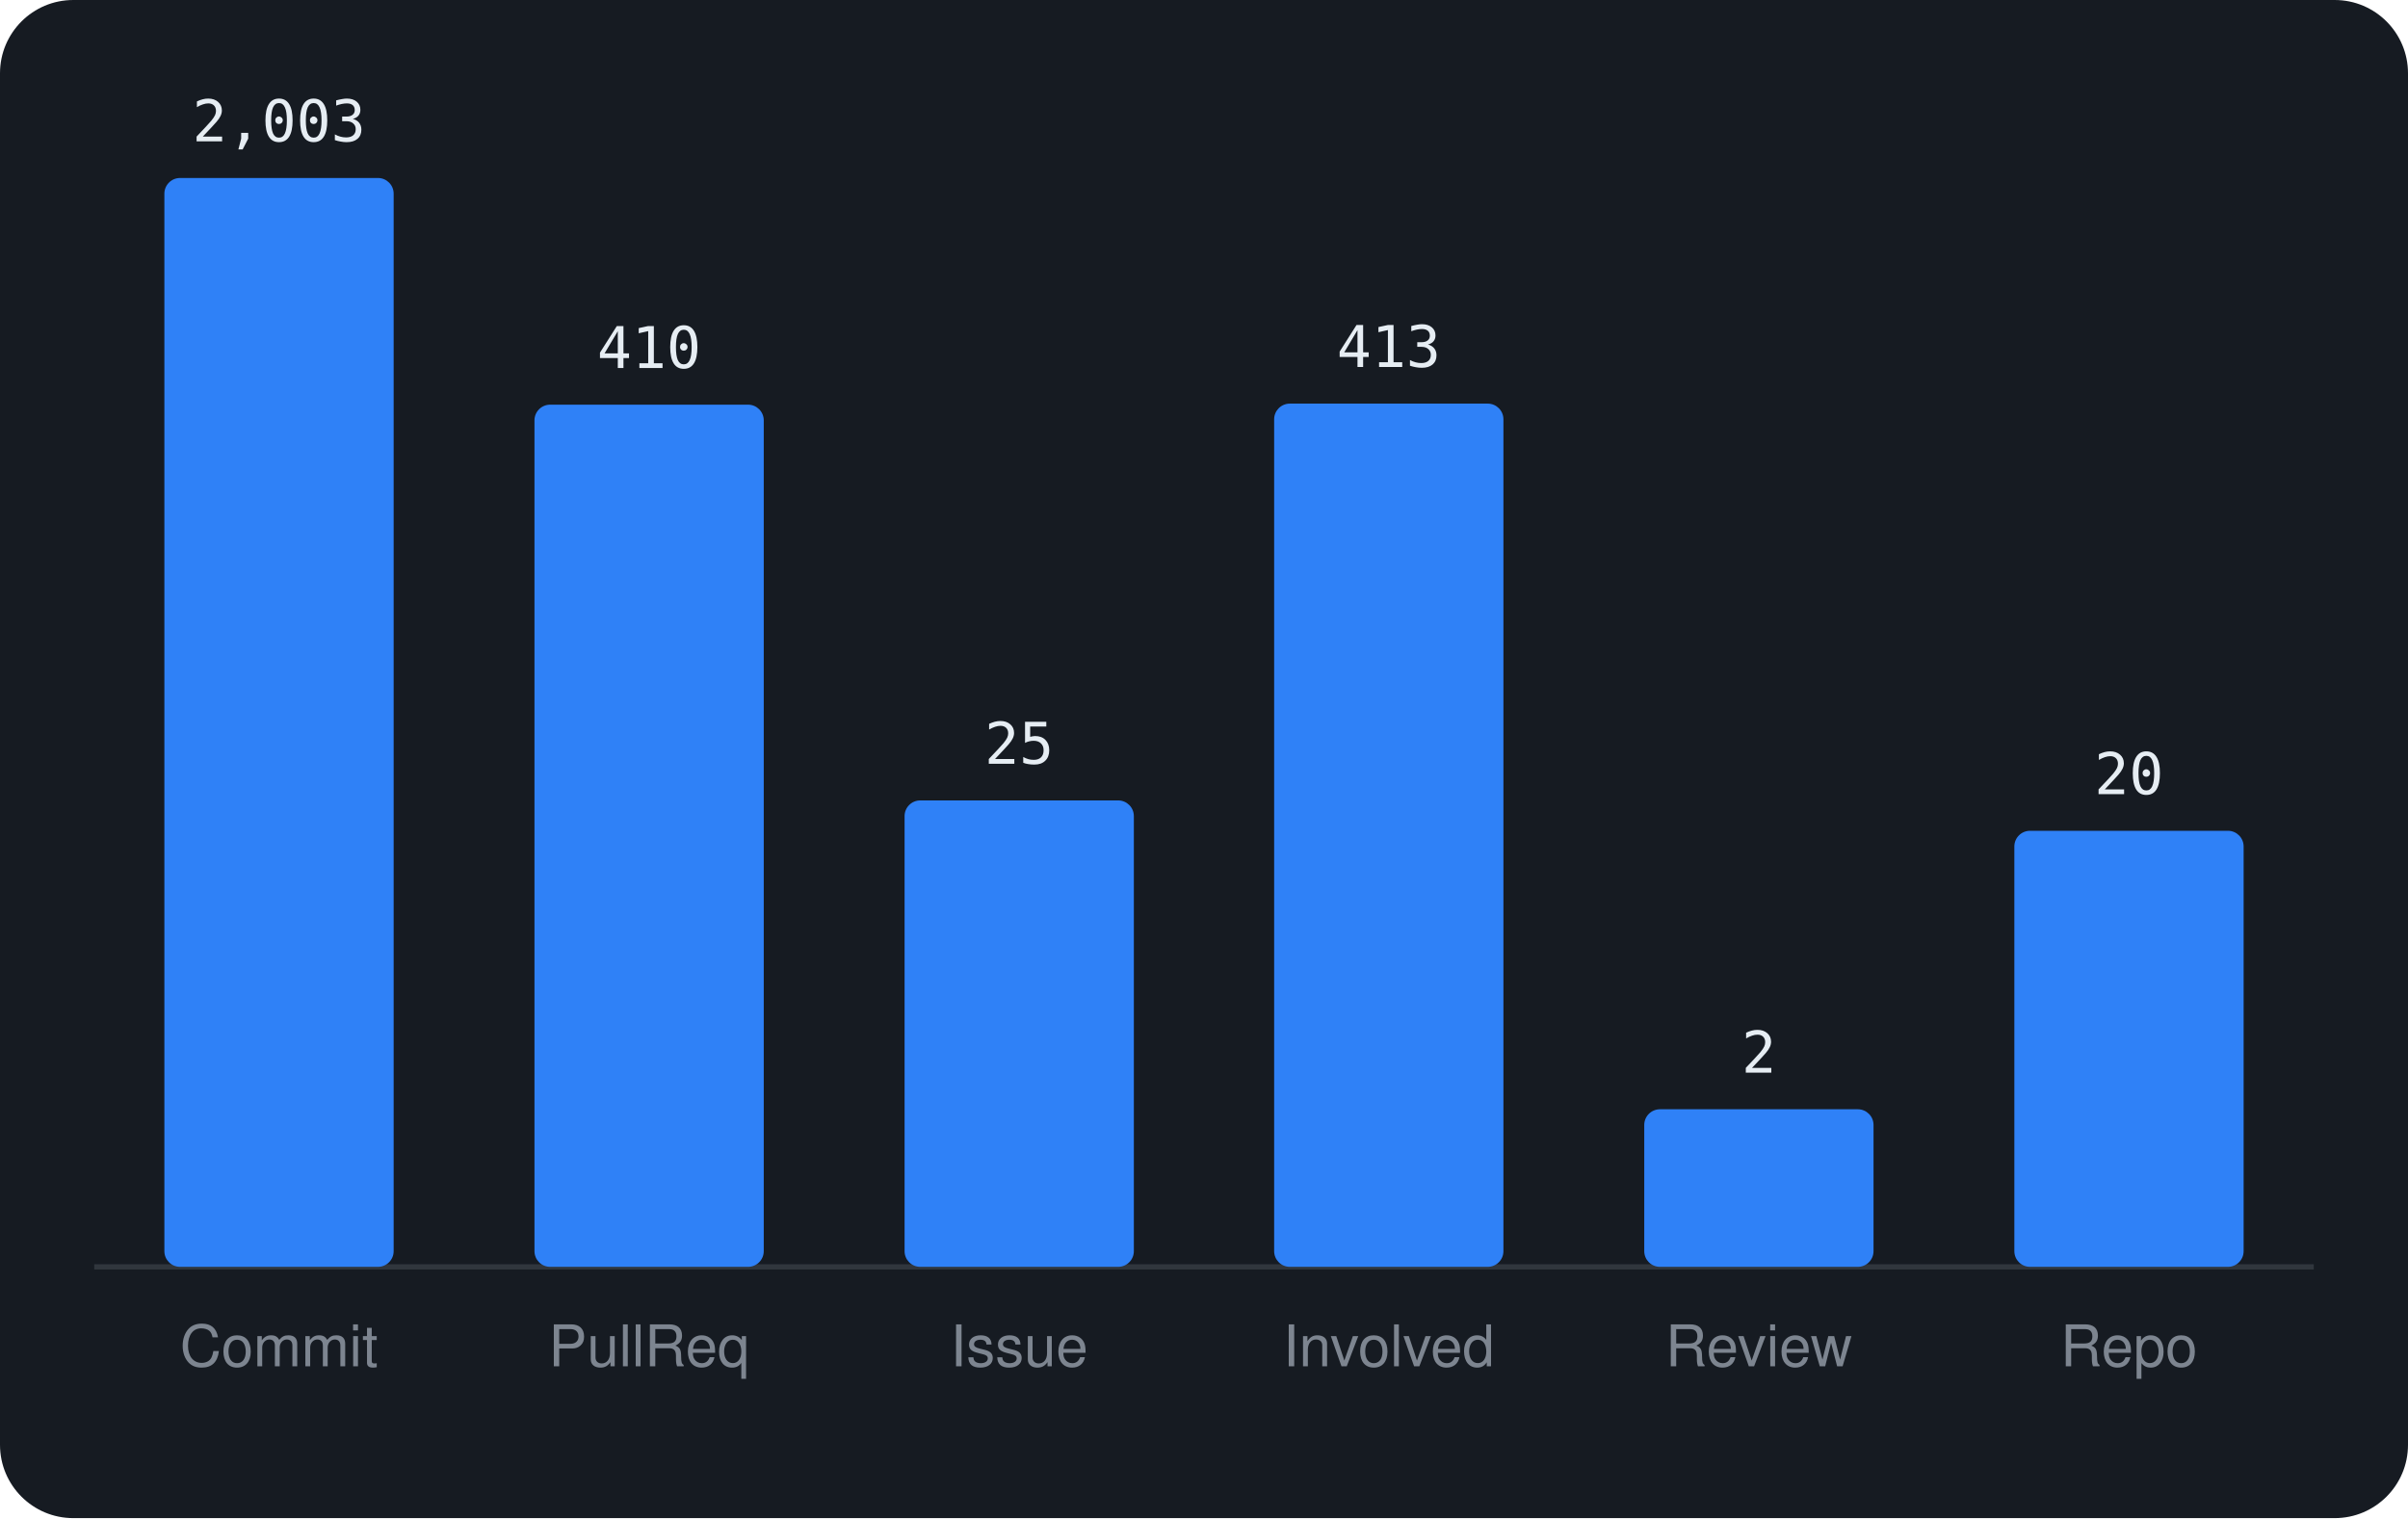
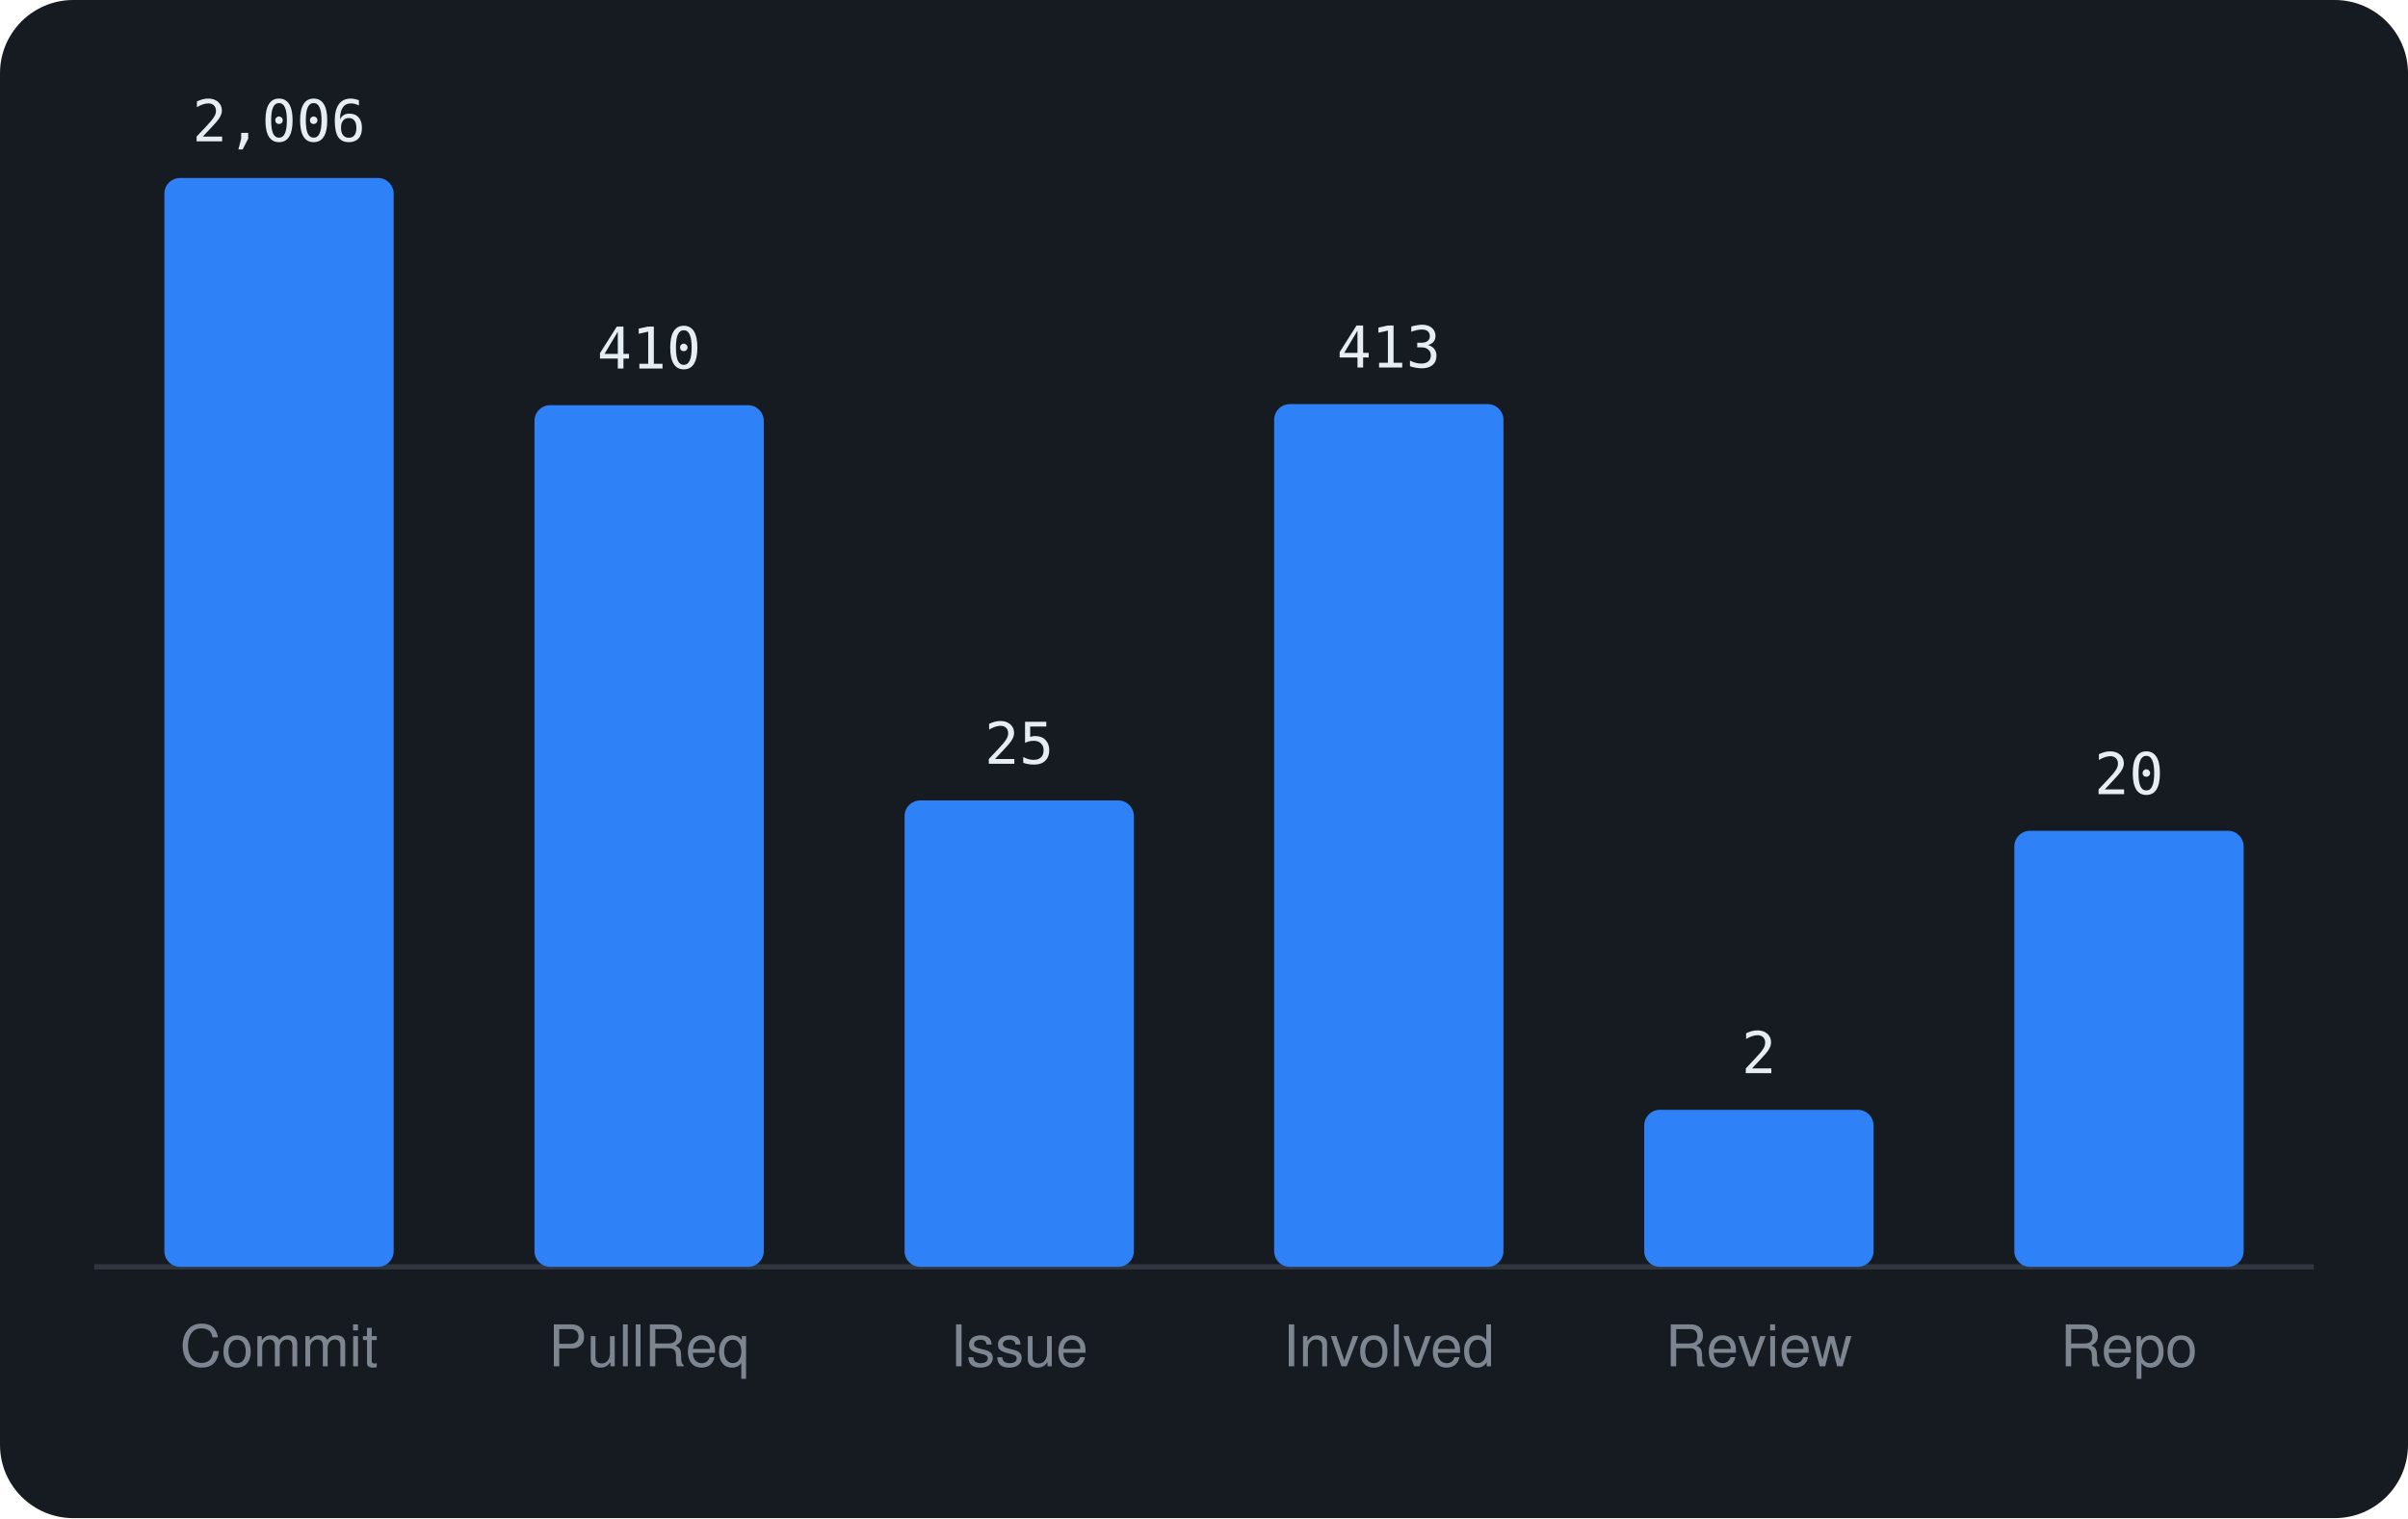
<svg xmlns="http://www.w3.org/2000/svg" viewBox="0 0 460 290" width="460" height="290" font-family="-apple-system,BlinkMacSystemFont,'Segoe UI',Helvetica,Arial,sans-serif">
  <rect width="460" height="290" rx="14" fill="#161b22" />
  <line x1="18" y1="242" x2="442" y2="242" stroke="#30363d" />
  <rect x="31.4" y="34.0" width="43.8" height="208.0" rx="3" fill="#2f81f7" />
-   <text x="53.3" y="27.0" text-anchor="middle" font-size="11" font-family="monospace" fill="#e6edf3">2,003</text>
+   <text x="53.3" y="27.0" text-anchor="middle" font-size="11" font-family="monospace" fill="#e6edf3">2,006</text>
  <text x="53.3" y="261" text-anchor="middle" font-size="11" fill="#7d8590">Commit</text>
-   <rect x="102.1" y="77.3" width="43.8" height="164.7" rx="3" fill="#2f81f7" />
-   <text x="124.0" y="70.3" text-anchor="middle" font-size="11" font-family="monospace" fill="#e6edf3">410</text>
+   <rect x="102.1" y="77.4" width="43.8" height="164.6" rx="3" fill="#2f81f7" />
+   <text x="124.0" y="70.4" text-anchor="middle" font-size="11" font-family="monospace" fill="#e6edf3">410</text>
  <text x="124.0" y="261" text-anchor="middle" font-size="11" fill="#7d8590">PullReq</text>
  <rect x="172.8" y="152.9" width="43.8" height="89.1" rx="3" fill="#2f81f7" />
  <text x="194.7" y="145.9" text-anchor="middle" font-size="11" font-family="monospace" fill="#e6edf3">25</text>
  <text x="194.7" y="261" text-anchor="middle" font-size="11" fill="#7d8590">Issue</text>
-   <rect x="243.4" y="77.1" width="43.8" height="164.9" rx="3" fill="#2f81f7" />
-   <text x="265.3" y="70.1" text-anchor="middle" font-size="11" font-family="monospace" fill="#e6edf3">413</text>
+   <rect x="243.4" y="77.2" width="43.8" height="164.8" rx="3" fill="#2f81f7" />
+   <text x="265.3" y="70.2" text-anchor="middle" font-size="11" font-family="monospace" fill="#e6edf3">413</text>
  <text x="265.3" y="261" text-anchor="middle" font-size="11" fill="#7d8590">Involved</text>
-   <rect x="314.1" y="211.9" width="43.8" height="30.1" rx="3" fill="#2f81f7" />
-   <text x="336.0" y="204.9" text-anchor="middle" font-size="11" font-family="monospace" fill="#e6edf3">2</text>
+   <rect x="314.1" y="212.0" width="43.8" height="30.0" rx="3" fill="#2f81f7" />
+   <text x="336.0" y="205.0" text-anchor="middle" font-size="11" font-family="monospace" fill="#e6edf3">2</text>
  <text x="336.0" y="261" text-anchor="middle" font-size="11" fill="#7d8590">Review</text>
  <rect x="384.8" y="158.7" width="43.8" height="83.3" rx="3" fill="#2f81f7" />
  <text x="406.7" y="151.7" text-anchor="middle" font-size="11" font-family="monospace" fill="#e6edf3">20</text>
  <text x="406.7" y="261" text-anchor="middle" font-size="11" fill="#7d8590">Repo</text>
</svg>
